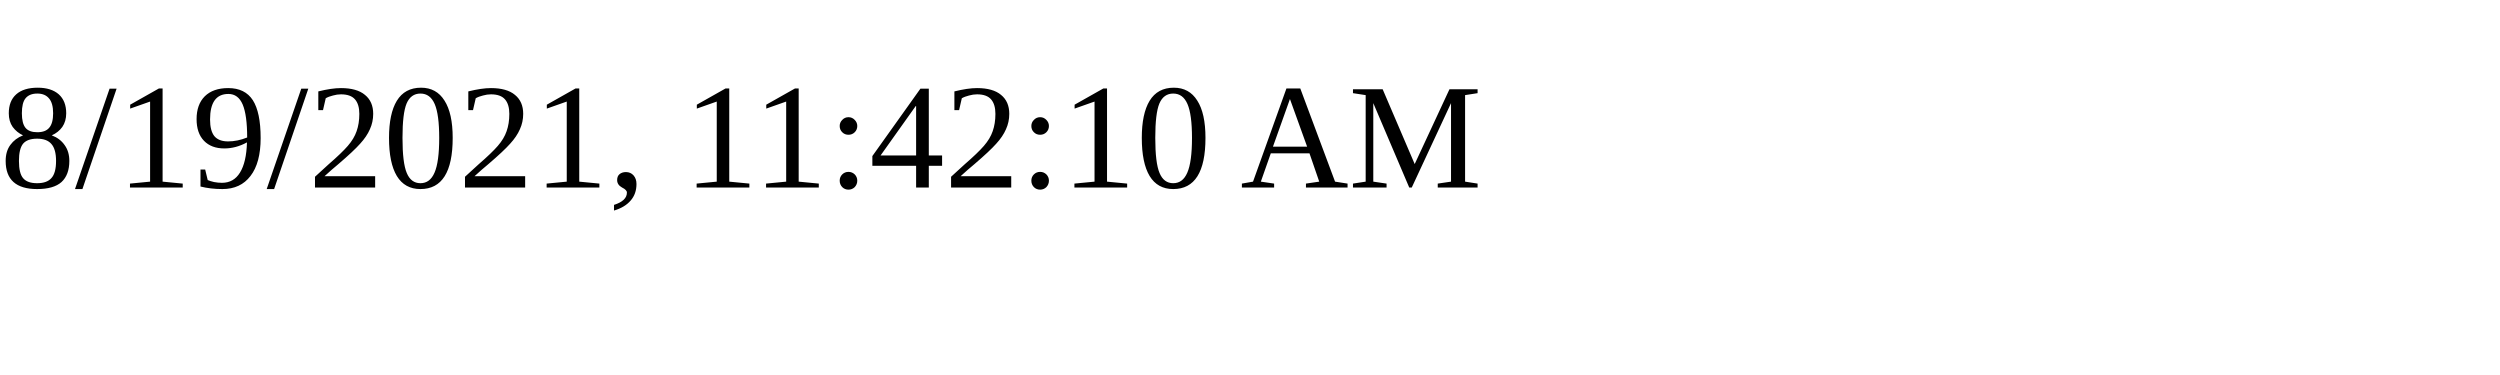
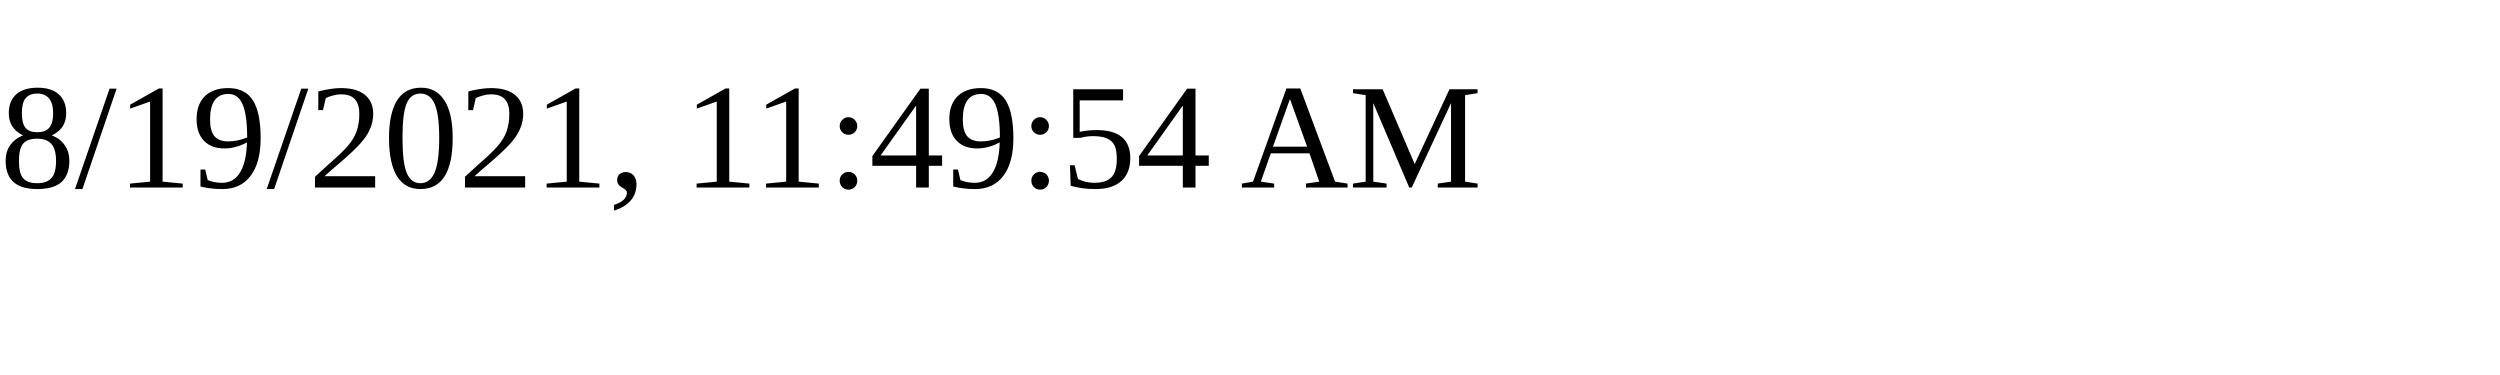
<svg xmlns="http://www.w3.org/2000/svg" height="30" width="200">
-   <text x="0" y="15">8/19/2021, 11:42:10 AM</text>
+   <text x="0" y="15">8/19/2021, 11:49:54 AM</text>
</svg>
